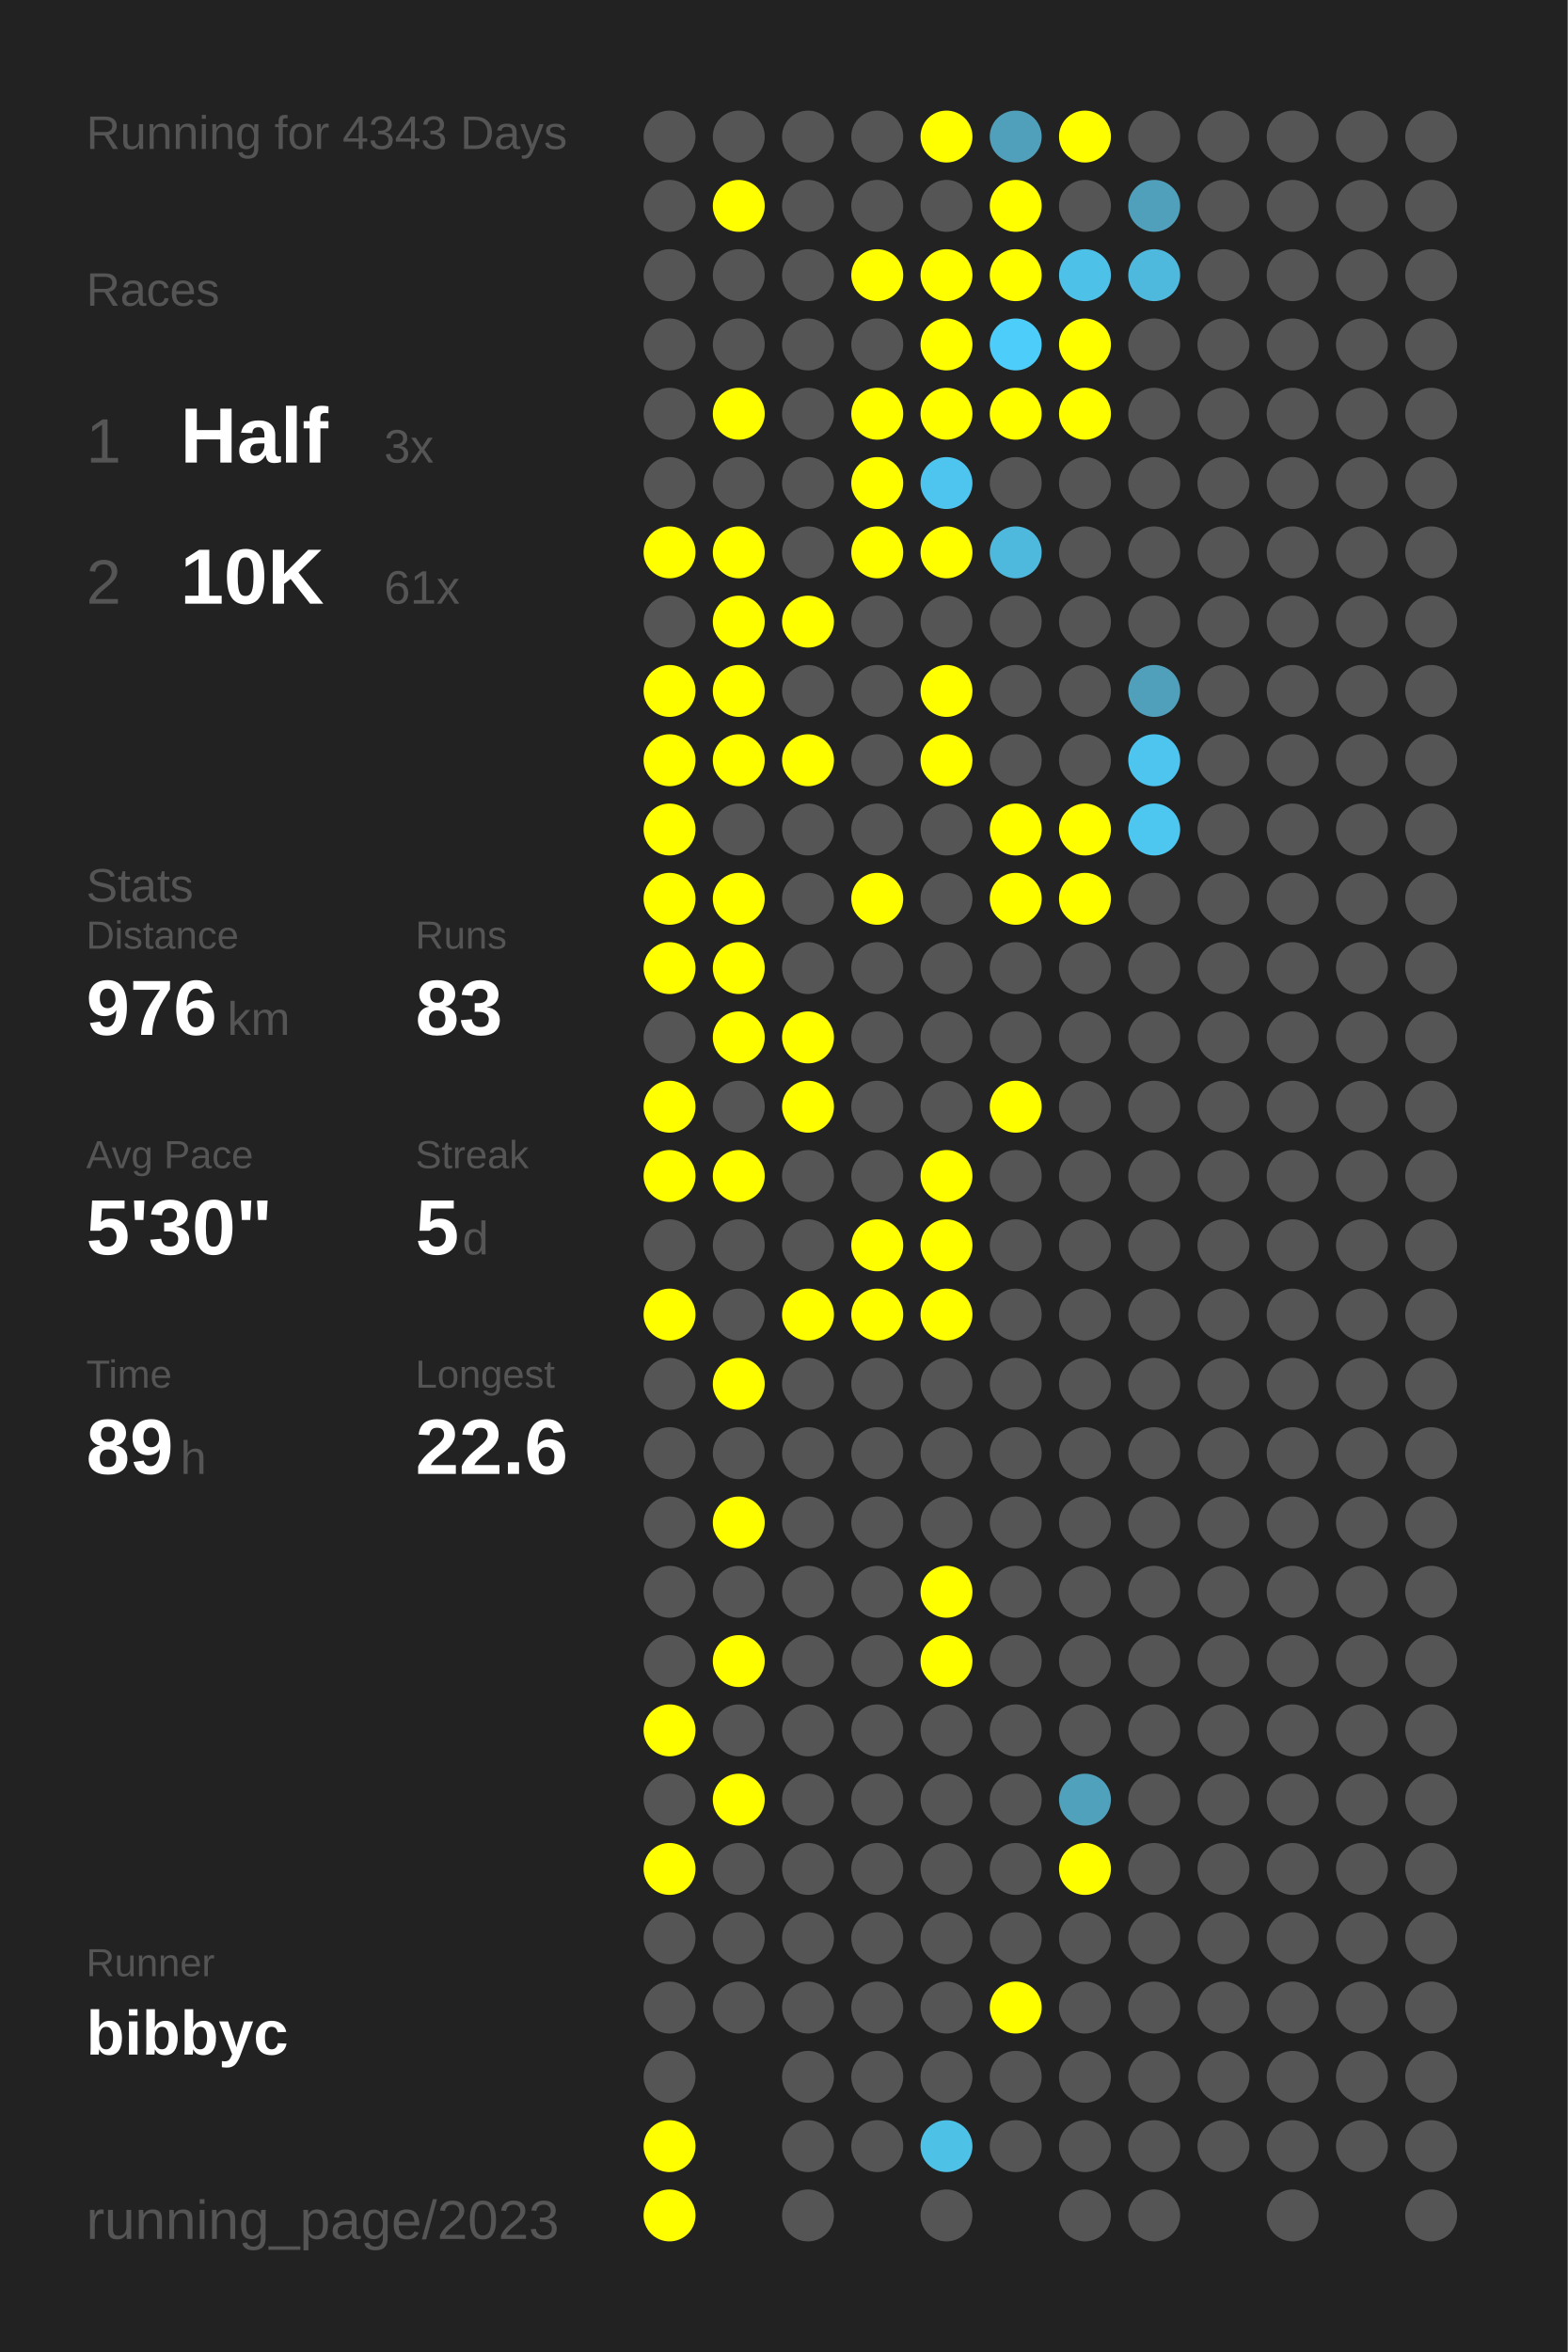
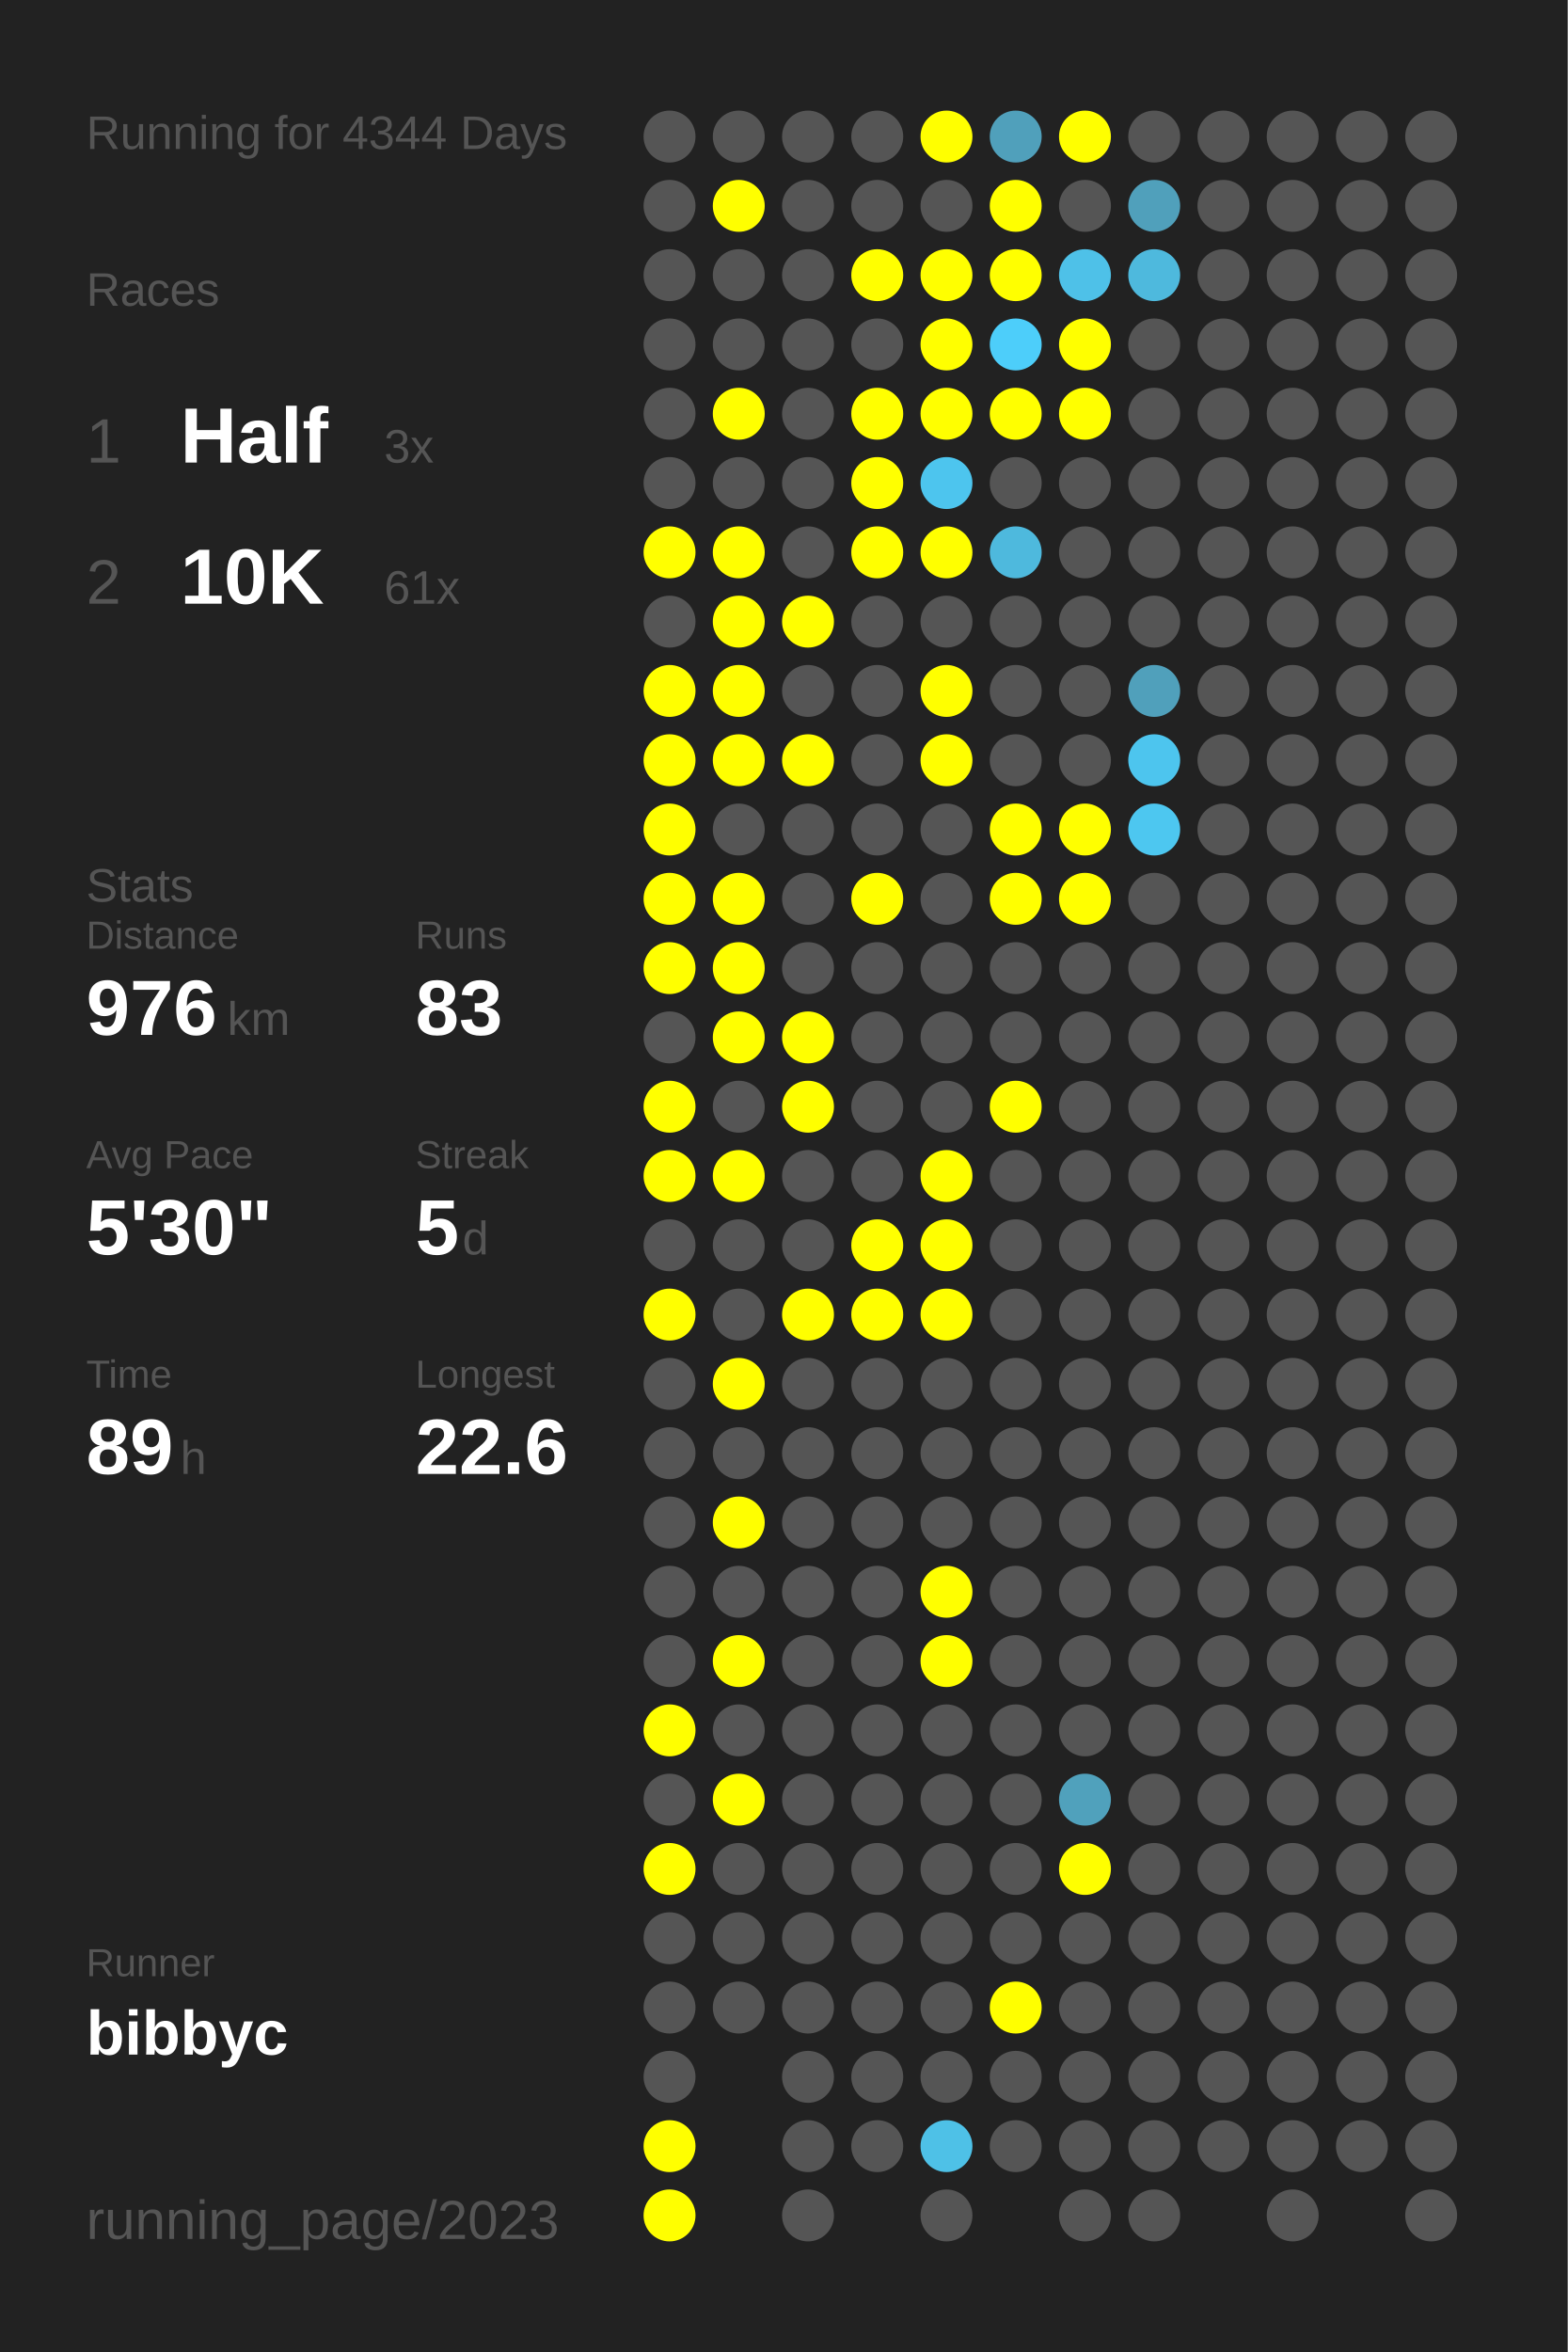
<svg xmlns="http://www.w3.org/2000/svg" baseProfile="full" height="300mm" version="1.1" viewBox="0,0,200,300" width="200mm">
  <defs />
  <rect fill="#222222" height="300" width="200" x="0" y="0" />
-   <text fill="#555555" style="font-size:6px; font-family:Arial;" x="11" y="19">Running for 4343 Days</text>
+   <text fill="#555555" style="font-size:6px; font-family:Arial;" x="11" y="19">Running for 4344 Days</text>
  <text fill="#555555" style="font-size:6px; font-family:Arial;" x="11" y="39">Races</text>
  <text fill="#555555" style="font-size:8px; font-family:Arial;" x="11" y="59">1</text>
  <text fill="#FFFFFF" style="font-size:10px; font-family:Arial; font-weight:bold;" x="23" y="59">Half</text>
  <text fill="#555555" style="font-size:6px; font-family:Arial;" x="49" y="59">3x</text>
  <text fill="#555555" style="font-size:8px; font-family:Arial;" x="11" y="77">2</text>
  <text fill="#FFFFFF" style="font-size:10px; font-family:Arial; font-weight:bold;" x="23" y="77">10K</text>
  <text fill="#555555" style="font-size:6px; font-family:Arial;" x="49" y="77">61x</text>
  <text fill="#555555" style="font-size:6px; font-family:Arial;" x="11" y="115">Stats</text>
  <text fill="#555555" style="font-size:5px; font-family:Arial;" x="11" y="121">Distance</text>
  <text fill="#FFFFFF" style="font-size:10px; font-family:Arial; font-weight:bold;" x="11" y="132">976</text>
  <text fill="#555555" style="font-size:6px; font-family:Arial;" x="29" y="132">km</text>
  <text fill="#555555" style="font-size:5px; font-family:Arial;" x="53" y="121">Runs</text>
  <text fill="#FFFFFF" style="font-size:10px; font-family:Arial; font-weight:bold;" x="53" y="132">83</text>
  <text fill="#555555" style="font-size:5px; font-family:Arial;" x="11" y="149">Avg Pace</text>
  <text fill="#FFFFFF" style="font-size:10px; font-family:Arial; font-weight:bold;" x="11" y="160">5'30"</text>
  <text fill="#555555" style="font-size:5px; font-family:Arial;" x="53" y="149">Streak</text>
  <text fill="#FFFFFF" style="font-size:10px; font-family:Arial; font-weight:bold;" x="53" y="160">5</text>
  <text fill="#555555" style="font-size:6px; font-family:Arial;" x="59" y="160">d</text>
  <text fill="#555555" style="font-size:5px; font-family:Arial;" x="11" y="177">Time</text>
  <text fill="#FFFFFF" style="font-size:10px; font-family:Arial; font-weight:bold;" x="11" y="188">89</text>
  <text fill="#555555" style="font-size:6px; font-family:Arial;" x="23" y="188">h</text>
  <text fill="#555555" style="font-size:5px; font-family:Arial;" x="53" y="177">Longest</text>
  <text fill="#FFFFFF" style="font-size:10px; font-family:Arial; font-weight:bold;" x="53" y="188">22.6</text>
  <text fill="#555555" style="font-size:5px; font-family:Arial;" x="11" y="252.065">Runner</text>
  <text fill="#FFFFFF" style="font-size:8px; font-family:Arial; font-weight:bold;" x="11" y="262.065">bibbyc</text>
  <text fill="#555555" style="font-size:7px; font-family:Arial;" x="11" y="285.581">running_page/2023</text>
  <circle cx="85.417" cy="17.419" fill="#555555" r="3.312" />
  <circle cx="85.417" cy="26.258" fill="#555555" r="3.312" />
  <circle cx="85.417" cy="35.097" fill="#555555" r="3.312" />
  <circle cx="85.417" cy="43.935" fill="#555555" r="3.312" />
  <circle cx="85.417" cy="52.774" fill="#555555" r="3.312" />
  <circle cx="85.417" cy="61.613" fill="#555555" r="3.312" />
  <circle cx="85.417" cy="70.452" fill="#FFFF00" r="3.312" />
  <circle cx="85.417" cy="79.29" fill="#555555" r="3.312" />
  <circle cx="85.417" cy="88.129" fill="#FFFF00" r="3.312" />
  <circle cx="85.417" cy="96.968" fill="#FFFF00" r="3.312" />
  <circle cx="85.417" cy="105.806" fill="#FFFF00" r="3.312" />
  <circle cx="85.417" cy="114.645" fill="#FFFF00" r="3.312" />
  <circle cx="85.417" cy="123.484" fill="#FFFF00" r="3.312" />
  <circle cx="85.417" cy="132.323" fill="#555555" r="3.312" />
  <circle cx="85.417" cy="141.161" fill="#FFFF00" r="3.312" />
  <circle cx="85.417" cy="150" fill="#FFFF00" r="3.312" />
  <circle cx="85.417" cy="158.839" fill="#555555" r="3.312" />
  <circle cx="85.417" cy="167.677" fill="#FFFF00" r="3.312" />
  <circle cx="85.417" cy="176.516" fill="#555555" r="3.312" />
  <circle cx="85.417" cy="185.355" fill="#555555" r="3.312" />
  <circle cx="85.417" cy="194.194" fill="#555555" r="3.312" />
  <circle cx="85.417" cy="203.032" fill="#555555" r="3.312" />
  <circle cx="85.417" cy="211.871" fill="#555555" r="3.312" />
  <circle cx="85.417" cy="220.71" fill="#FFFF00" r="3.312" />
  <circle cx="85.417" cy="229.548" fill="#555555" r="3.312" />
  <circle cx="85.417" cy="238.387" fill="#FFFF00" r="3.312" />
  <circle cx="85.417" cy="247.226" fill="#555555" r="3.312" />
  <circle cx="85.417" cy="256.065" fill="#555555" r="3.312" />
  <circle cx="85.417" cy="264.903" fill="#555555" r="3.312" />
  <circle cx="85.417" cy="273.742" fill="#FFFF00" r="3.312" />
  <circle cx="85.417" cy="282.581" fill="#FFFF00" r="3.312" />
  <circle cx="94.25" cy="17.419" fill="#555555" r="3.312" />
  <circle cx="94.25" cy="26.258" fill="#FFFF00" r="3.312" />
  <circle cx="94.25" cy="35.097" fill="#555555" r="3.312" />
  <circle cx="94.25" cy="43.935" fill="#555555" r="3.312" />
  <circle cx="94.25" cy="52.774" fill="#FFFF00" r="3.312" />
  <circle cx="94.25" cy="61.613" fill="#555555" r="3.312" />
  <circle cx="94.25" cy="70.452" fill="#FFFF00" r="3.312" />
  <circle cx="94.25" cy="79.29" fill="#FFFF00" r="3.312" />
  <circle cx="94.25" cy="88.129" fill="#FFFF00" r="3.312" />
  <circle cx="94.25" cy="96.968" fill="#FFFF00" r="3.312" />
  <circle cx="94.25" cy="105.806" fill="#555555" r="3.312" />
  <circle cx="94.25" cy="114.645" fill="#FFFF00" r="3.312" />
  <circle cx="94.25" cy="123.484" fill="#FFFF00" r="3.312" />
  <circle cx="94.25" cy="132.323" fill="#FFFF00" r="3.312" />
  <circle cx="94.25" cy="141.161" fill="#555555" r="3.312" />
  <circle cx="94.25" cy="150" fill="#FFFF00" r="3.312" />
  <circle cx="94.25" cy="158.839" fill="#555555" r="3.312" />
  <circle cx="94.25" cy="167.677" fill="#555555" r="3.312" />
  <circle cx="94.25" cy="176.516" fill="#FFFF00" r="3.312" />
  <circle cx="94.25" cy="185.355" fill="#555555" r="3.312" />
  <circle cx="94.25" cy="194.194" fill="#FFFF00" r="3.312" />
  <circle cx="94.25" cy="203.032" fill="#555555" r="3.312" />
  <circle cx="94.25" cy="211.871" fill="#FFFF00" r="3.312" />
  <circle cx="94.25" cy="220.71" fill="#555555" r="3.312" />
  <circle cx="94.25" cy="229.548" fill="#FFFF00" r="3.312" />
  <circle cx="94.25" cy="238.387" fill="#555555" r="3.312" />
  <circle cx="94.25" cy="247.226" fill="#555555" r="3.312" />
  <circle cx="94.25" cy="256.065" fill="#555555" r="3.312" />
  <circle cx="103.083" cy="17.419" fill="#555555" r="3.312" />
  <circle cx="103.083" cy="26.258" fill="#555555" r="3.312" />
  <circle cx="103.083" cy="35.097" fill="#555555" r="3.312" />
  <circle cx="103.083" cy="43.935" fill="#555555" r="3.312" />
  <circle cx="103.083" cy="52.774" fill="#555555" r="3.312" />
  <circle cx="103.083" cy="61.613" fill="#555555" r="3.312" />
  <circle cx="103.083" cy="70.452" fill="#555555" r="3.312" />
  <circle cx="103.083" cy="79.29" fill="#FFFF00" r="3.312" />
  <circle cx="103.083" cy="88.129" fill="#555555" r="3.312" />
  <circle cx="103.083" cy="96.968" fill="#FFFF00" r="3.312" />
  <circle cx="103.083" cy="105.806" fill="#555555" r="3.312" />
  <circle cx="103.083" cy="114.645" fill="#555555" r="3.312" />
  <circle cx="103.083" cy="123.484" fill="#555555" r="3.312" />
  <circle cx="103.083" cy="132.323" fill="#FFFF00" r="3.312" />
  <circle cx="103.083" cy="141.161" fill="#FFFF00" r="3.312" />
  <circle cx="103.083" cy="150" fill="#555555" r="3.312" />
  <circle cx="103.083" cy="158.839" fill="#555555" r="3.312" />
  <circle cx="103.083" cy="167.677" fill="#FFFF00" r="3.312" />
  <circle cx="103.083" cy="176.516" fill="#555555" r="3.312" />
  <circle cx="103.083" cy="185.355" fill="#555555" r="3.312" />
  <circle cx="103.083" cy="194.194" fill="#555555" r="3.312" />
  <circle cx="103.083" cy="203.032" fill="#555555" r="3.312" />
  <circle cx="103.083" cy="211.871" fill="#555555" r="3.312" />
  <circle cx="103.083" cy="220.71" fill="#555555" r="3.312" />
  <circle cx="103.083" cy="229.548" fill="#555555" r="3.312" />
  <circle cx="103.083" cy="238.387" fill="#555555" r="3.312" />
  <circle cx="103.083" cy="247.226" fill="#555555" r="3.312" />
  <circle cx="103.083" cy="256.065" fill="#555555" r="3.312" />
  <circle cx="103.083" cy="264.903" fill="#555555" r="3.312" />
  <circle cx="103.083" cy="273.742" fill="#555555" r="3.312" />
  <circle cx="103.083" cy="282.581" fill="#555555" r="3.312" />
  <circle cx="111.917" cy="17.419" fill="#555555" r="3.312" />
  <circle cx="111.917" cy="26.258" fill="#555555" r="3.312" />
  <circle cx="111.917" cy="35.097" fill="#FFFF00" r="3.312" />
  <circle cx="111.917" cy="43.935" fill="#555555" r="3.312" />
  <circle cx="111.917" cy="52.774" fill="#FFFF00" r="3.312" />
  <circle cx="111.917" cy="61.613" fill="#FFFF00" r="3.312" />
  <circle cx="111.917" cy="70.452" fill="#FFFF00" r="3.312" />
  <circle cx="111.917" cy="79.29" fill="#555555" r="3.312" />
  <circle cx="111.917" cy="88.129" fill="#555555" r="3.312" />
  <circle cx="111.917" cy="96.968" fill="#555555" r="3.312" />
  <circle cx="111.917" cy="105.806" fill="#555555" r="3.312" />
  <circle cx="111.917" cy="114.645" fill="#FFFF00" r="3.312" />
  <circle cx="111.917" cy="123.484" fill="#555555" r="3.312" />
  <circle cx="111.917" cy="132.323" fill="#555555" r="3.312" />
  <circle cx="111.917" cy="141.161" fill="#555555" r="3.312" />
  <circle cx="111.917" cy="150" fill="#555555" r="3.312" />
  <circle cx="111.917" cy="158.839" fill="#FFFF00" r="3.312" />
  <circle cx="111.917" cy="167.677" fill="#FFFF00" r="3.312" />
  <circle cx="111.917" cy="176.516" fill="#555555" r="3.312" />
  <circle cx="111.917" cy="185.355" fill="#555555" r="3.312" />
  <circle cx="111.917" cy="194.194" fill="#555555" r="3.312" />
  <circle cx="111.917" cy="203.032" fill="#555555" r="3.312" />
  <circle cx="111.917" cy="211.871" fill="#555555" r="3.312" />
  <circle cx="111.917" cy="220.71" fill="#555555" r="3.312" />
  <circle cx="111.917" cy="229.548" fill="#555555" r="3.312" />
  <circle cx="111.917" cy="238.387" fill="#555555" r="3.312" />
  <circle cx="111.917" cy="247.226" fill="#555555" r="3.312" />
  <circle cx="111.917" cy="256.065" fill="#555555" r="3.312" />
  <circle cx="111.917" cy="264.903" fill="#555555" r="3.312" />
  <circle cx="111.917" cy="273.742" fill="#555555" r="3.312" />
  <circle cx="120.75" cy="17.419" fill="#FFFF00" r="3.312" />
  <circle cx="120.75" cy="26.258" fill="#555555" r="3.312" />
  <circle cx="120.75" cy="35.097" fill="#FFFF00" r="3.312" />
  <circle cx="120.75" cy="43.935" fill="#FFFF00" r="3.312" />
  <circle cx="120.75" cy="52.774" fill="#FFFF00" r="3.312" />
  <circle cx="120.75" cy="61.613" fill="#4dc5ee" r="3.312" />
  <circle cx="120.75" cy="70.452" fill="#FFFF00" r="3.312" />
  <circle cx="120.75" cy="79.29" fill="#555555" r="3.312" />
  <circle cx="120.75" cy="88.129" fill="#FFFF00" r="3.312" />
  <circle cx="120.75" cy="96.968" fill="#FFFF00" r="3.312" />
  <circle cx="120.75" cy="105.806" fill="#555555" r="3.312" />
  <circle cx="120.75" cy="114.645" fill="#555555" r="3.312" />
  <circle cx="120.75" cy="123.484" fill="#555555" r="3.312" />
  <circle cx="120.75" cy="132.323" fill="#555555" r="3.312" />
  <circle cx="120.75" cy="141.161" fill="#555555" r="3.312" />
  <circle cx="120.75" cy="150" fill="#FFFF00" r="3.312" />
  <circle cx="120.75" cy="158.839" fill="#FFFF00" r="3.312" />
  <circle cx="120.75" cy="167.677" fill="#FFFF00" r="3.312" />
  <circle cx="120.75" cy="176.516" fill="#555555" r="3.312" />
  <circle cx="120.75" cy="185.355" fill="#555555" r="3.312" />
  <circle cx="120.75" cy="194.194" fill="#555555" r="3.312" />
  <circle cx="120.75" cy="203.032" fill="#FFFF00" r="3.312" />
  <circle cx="120.75" cy="211.871" fill="#FFFF00" r="3.312" />
  <circle cx="120.75" cy="220.71" fill="#555555" r="3.312" />
  <circle cx="120.75" cy="229.548" fill="#555555" r="3.312" />
  <circle cx="120.75" cy="238.387" fill="#555555" r="3.312" />
  <circle cx="120.75" cy="247.226" fill="#555555" r="3.312" />
  <circle cx="120.75" cy="256.065" fill="#555555" r="3.312" />
  <circle cx="120.75" cy="264.903" fill="#555555" r="3.312" />
  <circle cx="120.75" cy="273.742" fill="#4ec1e7" r="3.312" />
  <circle cx="120.75" cy="282.581" fill="#555555" r="3.312" />
  <circle cx="129.583" cy="17.419" fill="#50a0bb" r="3.312" />
  <circle cx="129.583" cy="26.258" fill="#FFFF00" r="3.312" />
  <circle cx="129.583" cy="35.097" fill="#FFFF00" r="3.312" />
  <circle cx="129.583" cy="43.935" fill="#4dcefa" r="3.312" />
  <circle cx="129.583" cy="52.774" fill="#FFFF00" r="3.312" />
  <circle cx="129.583" cy="61.613" fill="#555555" r="3.312" />
  <circle cx="129.583" cy="70.452" fill="#4eb9dd" r="3.312" />
  <circle cx="129.583" cy="79.29" fill="#555555" r="3.312" />
  <circle cx="129.583" cy="88.129" fill="#555555" r="3.312" />
  <circle cx="129.583" cy="96.968" fill="#555555" r="3.312" />
  <circle cx="129.583" cy="105.806" fill="#FFFF00" r="3.312" />
  <circle cx="129.583" cy="114.645" fill="#FFFF00" r="3.312" />
  <circle cx="129.583" cy="123.484" fill="#555555" r="3.312" />
  <circle cx="129.583" cy="132.323" fill="#555555" r="3.312" />
  <circle cx="129.583" cy="141.161" fill="#FFFF00" r="3.312" />
  <circle cx="129.583" cy="150" fill="#555555" r="3.312" />
  <circle cx="129.583" cy="158.839" fill="#555555" r="3.312" />
  <circle cx="129.583" cy="167.677" fill="#555555" r="3.312" />
  <circle cx="129.583" cy="176.516" fill="#555555" r="3.312" />
  <circle cx="129.583" cy="185.355" fill="#555555" r="3.312" />
  <circle cx="129.583" cy="194.194" fill="#555555" r="3.312" />
  <circle cx="129.583" cy="203.032" fill="#555555" r="3.312" />
  <circle cx="129.583" cy="211.871" fill="#555555" r="3.312" />
  <circle cx="129.583" cy="220.71" fill="#555555" r="3.312" />
  <circle cx="129.583" cy="229.548" fill="#555555" r="3.312" />
  <circle cx="129.583" cy="238.387" fill="#555555" r="3.312" />
  <circle cx="129.583" cy="247.226" fill="#555555" r="3.312" />
  <circle cx="129.583" cy="256.065" fill="#FFFF00" r="3.312" />
  <circle cx="129.583" cy="264.903" fill="#555555" r="3.312" />
  <circle cx="129.583" cy="273.742" fill="#555555" r="3.312" />
  <circle cx="138.417" cy="17.419" fill="#FFFF00" r="3.312" />
  <circle cx="138.417" cy="26.258" fill="#555555" r="3.312" />
  <circle cx="138.417" cy="35.097" fill="#4ec1e8" r="3.312" />
  <circle cx="138.417" cy="43.935" fill="#FFFF00" r="3.312" />
  <circle cx="138.417" cy="52.774" fill="#FFFF00" r="3.312" />
  <circle cx="138.417" cy="61.613" fill="#555555" r="3.312" />
  <circle cx="138.417" cy="70.452" fill="#555555" r="3.312" />
  <circle cx="138.417" cy="79.29" fill="#555555" r="3.312" />
  <circle cx="138.417" cy="88.129" fill="#555555" r="3.312" />
  <circle cx="138.417" cy="96.968" fill="#555555" r="3.312" />
  <circle cx="138.417" cy="105.806" fill="#FFFF00" r="3.312" />
  <circle cx="138.417" cy="114.645" fill="#FFFF00" r="3.312" />
  <circle cx="138.417" cy="123.484" fill="#555555" r="3.312" />
  <circle cx="138.417" cy="132.323" fill="#555555" r="3.312" />
  <circle cx="138.417" cy="141.161" fill="#555555" r="3.312" />
  <circle cx="138.417" cy="150" fill="#555555" r="3.312" />
  <circle cx="138.417" cy="158.839" fill="#555555" r="3.312" />
  <circle cx="138.417" cy="167.677" fill="#555555" r="3.312" />
  <circle cx="138.417" cy="176.516" fill="#555555" r="3.312" />
  <circle cx="138.417" cy="185.355" fill="#555555" r="3.312" />
  <circle cx="138.417" cy="194.194" fill="#555555" r="3.312" />
  <circle cx="138.417" cy="203.032" fill="#555555" r="3.312" />
  <circle cx="138.417" cy="211.871" fill="#555555" r="3.312" />
  <circle cx="138.417" cy="220.71" fill="#555555" r="3.312" />
  <circle cx="138.417" cy="229.548" fill="#50a1bc" r="3.312" />
  <circle cx="138.417" cy="238.387" fill="#FFFF00" r="3.312" />
  <circle cx="138.417" cy="247.226" fill="#555555" r="3.312" />
  <circle cx="138.417" cy="256.065" fill="#555555" r="3.312" />
  <circle cx="138.417" cy="264.903" fill="#555555" r="3.312" />
  <circle cx="138.417" cy="273.742" fill="#555555" r="3.312" />
  <circle cx="138.417" cy="282.581" fill="#555555" r="3.312" />
  <circle cx="147.25" cy="17.419" fill="#555555" r="3.312" />
  <circle cx="147.25" cy="26.258" fill="#50a0bb" r="3.312" />
  <circle cx="147.25" cy="35.097" fill="#4eb9dd" r="3.312" />
  <circle cx="147.25" cy="43.935" fill="#555555" r="3.312" />
  <circle cx="147.25" cy="52.774" fill="#555555" r="3.312" />
  <circle cx="147.25" cy="61.613" fill="#555555" r="3.312" />
  <circle cx="147.25" cy="70.452" fill="#555555" r="3.312" />
  <circle cx="147.25" cy="79.29" fill="#555555" r="3.312" />
  <circle cx="147.25" cy="88.129" fill="#50a0bb" r="3.312" />
  <circle cx="147.25" cy="96.968" fill="#4dc5ee" r="3.312" />
  <circle cx="147.25" cy="105.806" fill="#4dc7f0" r="3.312" />
  <circle cx="147.25" cy="114.645" fill="#555555" r="3.312" />
  <circle cx="147.25" cy="123.484" fill="#555555" r="3.312" />
  <circle cx="147.25" cy="132.323" fill="#555555" r="3.312" />
  <circle cx="147.25" cy="141.161" fill="#555555" r="3.312" />
  <circle cx="147.25" cy="150" fill="#555555" r="3.312" />
  <circle cx="147.25" cy="158.839" fill="#555555" r="3.312" />
  <circle cx="147.25" cy="167.677" fill="#555555" r="3.312" />
  <circle cx="147.25" cy="176.516" fill="#555555" r="3.312" />
  <circle cx="147.25" cy="185.355" fill="#555555" r="3.312" />
  <circle cx="147.25" cy="194.194" fill="#555555" r="3.312" />
  <circle cx="147.25" cy="203.032" fill="#555555" r="3.312" />
  <circle cx="147.25" cy="211.871" fill="#555555" r="3.312" />
  <circle cx="147.25" cy="220.71" fill="#555555" r="3.312" />
  <circle cx="147.25" cy="229.548" fill="#555555" r="3.312" />
  <circle cx="147.25" cy="238.387" fill="#555555" r="3.312" />
  <circle cx="147.25" cy="247.226" fill="#555555" r="3.312" />
  <circle cx="147.25" cy="256.065" fill="#555555" r="3.312" />
  <circle cx="147.25" cy="264.903" fill="#555555" r="3.312" />
  <circle cx="147.25" cy="273.742" fill="#555555" r="3.312" />
  <circle cx="147.25" cy="282.581" fill="#555555" r="3.312" />
  <circle cx="156.083" cy="17.419" fill="#555555" r="3.312" />
  <circle cx="156.083" cy="26.258" fill="#555555" r="3.312" />
  <circle cx="156.083" cy="35.097" fill="#555555" r="3.312" />
  <circle cx="156.083" cy="43.935" fill="#555555" r="3.312" />
  <circle cx="156.083" cy="52.774" fill="#555555" r="3.312" />
  <circle cx="156.083" cy="61.613" fill="#555555" r="3.312" />
  <circle cx="156.083" cy="70.452" fill="#555555" r="3.312" />
  <circle cx="156.083" cy="79.29" fill="#555555" r="3.312" />
  <circle cx="156.083" cy="88.129" fill="#555555" r="3.312" />
  <circle cx="156.083" cy="96.968" fill="#555555" r="3.312" />
  <circle cx="156.083" cy="105.806" fill="#555555" r="3.312" />
  <circle cx="156.083" cy="114.645" fill="#555555" r="3.312" />
  <circle cx="156.083" cy="123.484" fill="#555555" r="3.312" />
  <circle cx="156.083" cy="132.323" fill="#555555" r="3.312" />
  <circle cx="156.083" cy="141.161" fill="#555555" r="3.312" />
  <circle cx="156.083" cy="150" fill="#555555" r="3.312" />
  <circle cx="156.083" cy="158.839" fill="#555555" r="3.312" />
  <circle cx="156.083" cy="167.677" fill="#555555" r="3.312" />
  <circle cx="156.083" cy="176.516" fill="#555555" r="3.312" />
  <circle cx="156.083" cy="185.355" fill="#555555" r="3.312" />
  <circle cx="156.083" cy="194.194" fill="#555555" r="3.312" />
  <circle cx="156.083" cy="203.032" fill="#555555" r="3.312" />
  <circle cx="156.083" cy="211.871" fill="#555555" r="3.312" />
  <circle cx="156.083" cy="220.71" fill="#555555" r="3.312" />
  <circle cx="156.083" cy="229.548" fill="#555555" r="3.312" />
  <circle cx="156.083" cy="238.387" fill="#555555" r="3.312" />
  <circle cx="156.083" cy="247.226" fill="#555555" r="3.312" />
  <circle cx="156.083" cy="256.065" fill="#555555" r="3.312" />
  <circle cx="156.083" cy="264.903" fill="#555555" r="3.312" />
  <circle cx="156.083" cy="273.742" fill="#555555" r="3.312" />
  <circle cx="164.917" cy="17.419" fill="#555555" r="3.312" />
  <circle cx="164.917" cy="26.258" fill="#555555" r="3.312" />
  <circle cx="164.917" cy="35.097" fill="#555555" r="3.312" />
  <circle cx="164.917" cy="43.935" fill="#555555" r="3.312" />
  <circle cx="164.917" cy="52.774" fill="#555555" r="3.312" />
  <circle cx="164.917" cy="61.613" fill="#555555" r="3.312" />
  <circle cx="164.917" cy="70.452" fill="#555555" r="3.312" />
  <circle cx="164.917" cy="79.29" fill="#555555" r="3.312" />
  <circle cx="164.917" cy="88.129" fill="#555555" r="3.312" />
  <circle cx="164.917" cy="96.968" fill="#555555" r="3.312" />
  <circle cx="164.917" cy="105.806" fill="#555555" r="3.312" />
  <circle cx="164.917" cy="114.645" fill="#555555" r="3.312" />
  <circle cx="164.917" cy="123.484" fill="#555555" r="3.312" />
  <circle cx="164.917" cy="132.323" fill="#555555" r="3.312" />
  <circle cx="164.917" cy="141.161" fill="#555555" r="3.312" />
  <circle cx="164.917" cy="150" fill="#555555" r="3.312" />
  <circle cx="164.917" cy="158.839" fill="#555555" r="3.312" />
  <circle cx="164.917" cy="167.677" fill="#555555" r="3.312" />
  <circle cx="164.917" cy="176.516" fill="#555555" r="3.312" />
  <circle cx="164.917" cy="185.355" fill="#555555" r="3.312" />
  <circle cx="164.917" cy="194.194" fill="#555555" r="3.312" />
  <circle cx="164.917" cy="203.032" fill="#555555" r="3.312" />
  <circle cx="164.917" cy="211.871" fill="#555555" r="3.312" />
  <circle cx="164.917" cy="220.71" fill="#555555" r="3.312" />
  <circle cx="164.917" cy="229.548" fill="#555555" r="3.312" />
  <circle cx="164.917" cy="238.387" fill="#555555" r="3.312" />
  <circle cx="164.917" cy="247.226" fill="#555555" r="3.312" />
  <circle cx="164.917" cy="256.065" fill="#555555" r="3.312" />
  <circle cx="164.917" cy="264.903" fill="#555555" r="3.312" />
  <circle cx="164.917" cy="273.742" fill="#555555" r="3.312" />
  <circle cx="164.917" cy="282.581" fill="#555555" r="3.312" />
  <circle cx="173.75" cy="17.419" fill="#555555" r="3.312" />
  <circle cx="173.75" cy="26.258" fill="#555555" r="3.312" />
  <circle cx="173.75" cy="35.097" fill="#555555" r="3.312" />
  <circle cx="173.75" cy="43.935" fill="#555555" r="3.312" />
  <circle cx="173.75" cy="52.774" fill="#555555" r="3.312" />
  <circle cx="173.75" cy="61.613" fill="#555555" r="3.312" />
  <circle cx="173.75" cy="70.452" fill="#555555" r="3.312" />
  <circle cx="173.75" cy="79.29" fill="#555555" r="3.312" />
  <circle cx="173.75" cy="88.129" fill="#555555" r="3.312" />
  <circle cx="173.75" cy="96.968" fill="#555555" r="3.312" />
  <circle cx="173.75" cy="105.806" fill="#555555" r="3.312" />
  <circle cx="173.75" cy="114.645" fill="#555555" r="3.312" />
  <circle cx="173.75" cy="123.484" fill="#555555" r="3.312" />
  <circle cx="173.75" cy="132.323" fill="#555555" r="3.312" />
  <circle cx="173.75" cy="141.161" fill="#555555" r="3.312" />
  <circle cx="173.75" cy="150" fill="#555555" r="3.312" />
  <circle cx="173.75" cy="158.839" fill="#555555" r="3.312" />
  <circle cx="173.75" cy="167.677" fill="#555555" r="3.312" />
  <circle cx="173.75" cy="176.516" fill="#555555" r="3.312" />
  <circle cx="173.75" cy="185.355" fill="#555555" r="3.312" />
  <circle cx="173.75" cy="194.194" fill="#555555" r="3.312" />
  <circle cx="173.75" cy="203.032" fill="#555555" r="3.312" />
  <circle cx="173.75" cy="211.871" fill="#555555" r="3.312" />
  <circle cx="173.75" cy="220.71" fill="#555555" r="3.312" />
  <circle cx="173.75" cy="229.548" fill="#555555" r="3.312" />
  <circle cx="173.75" cy="238.387" fill="#555555" r="3.312" />
  <circle cx="173.75" cy="247.226" fill="#555555" r="3.312" />
  <circle cx="173.75" cy="256.065" fill="#555555" r="3.312" />
  <circle cx="173.75" cy="264.903" fill="#555555" r="3.312" />
  <circle cx="173.75" cy="273.742" fill="#555555" r="3.312" />
  <circle cx="182.583" cy="17.419" fill="#555555" r="3.312" />
  <circle cx="182.583" cy="26.258" fill="#555555" r="3.312" />
  <circle cx="182.583" cy="35.097" fill="#555555" r="3.312" />
  <circle cx="182.583" cy="43.935" fill="#555555" r="3.312" />
  <circle cx="182.583" cy="52.774" fill="#555555" r="3.312" />
  <circle cx="182.583" cy="61.613" fill="#555555" r="3.312" />
  <circle cx="182.583" cy="70.452" fill="#555555" r="3.312" />
  <circle cx="182.583" cy="79.29" fill="#555555" r="3.312" />
  <circle cx="182.583" cy="88.129" fill="#555555" r="3.312" />
  <circle cx="182.583" cy="96.968" fill="#555555" r="3.312" />
  <circle cx="182.583" cy="105.806" fill="#555555" r="3.312" />
  <circle cx="182.583" cy="114.645" fill="#555555" r="3.312" />
  <circle cx="182.583" cy="123.484" fill="#555555" r="3.312" />
  <circle cx="182.583" cy="132.323" fill="#555555" r="3.312" />
  <circle cx="182.583" cy="141.161" fill="#555555" r="3.312" />
  <circle cx="182.583" cy="150" fill="#555555" r="3.312" />
  <circle cx="182.583" cy="158.839" fill="#555555" r="3.312" />
  <circle cx="182.583" cy="167.677" fill="#555555" r="3.312" />
  <circle cx="182.583" cy="176.516" fill="#555555" r="3.312" />
  <circle cx="182.583" cy="185.355" fill="#555555" r="3.312" />
  <circle cx="182.583" cy="194.194" fill="#555555" r="3.312" />
  <circle cx="182.583" cy="203.032" fill="#555555" r="3.312" />
  <circle cx="182.583" cy="211.871" fill="#555555" r="3.312" />
  <circle cx="182.583" cy="220.71" fill="#555555" r="3.312" />
  <circle cx="182.583" cy="229.548" fill="#555555" r="3.312" />
  <circle cx="182.583" cy="238.387" fill="#555555" r="3.312" />
  <circle cx="182.583" cy="247.226" fill="#555555" r="3.312" />
  <circle cx="182.583" cy="256.065" fill="#555555" r="3.312" />
  <circle cx="182.583" cy="264.903" fill="#555555" r="3.312" />
  <circle cx="182.583" cy="273.742" fill="#555555" r="3.312" />
  <circle cx="182.583" cy="282.581" fill="#555555" r="3.312" />
</svg>
